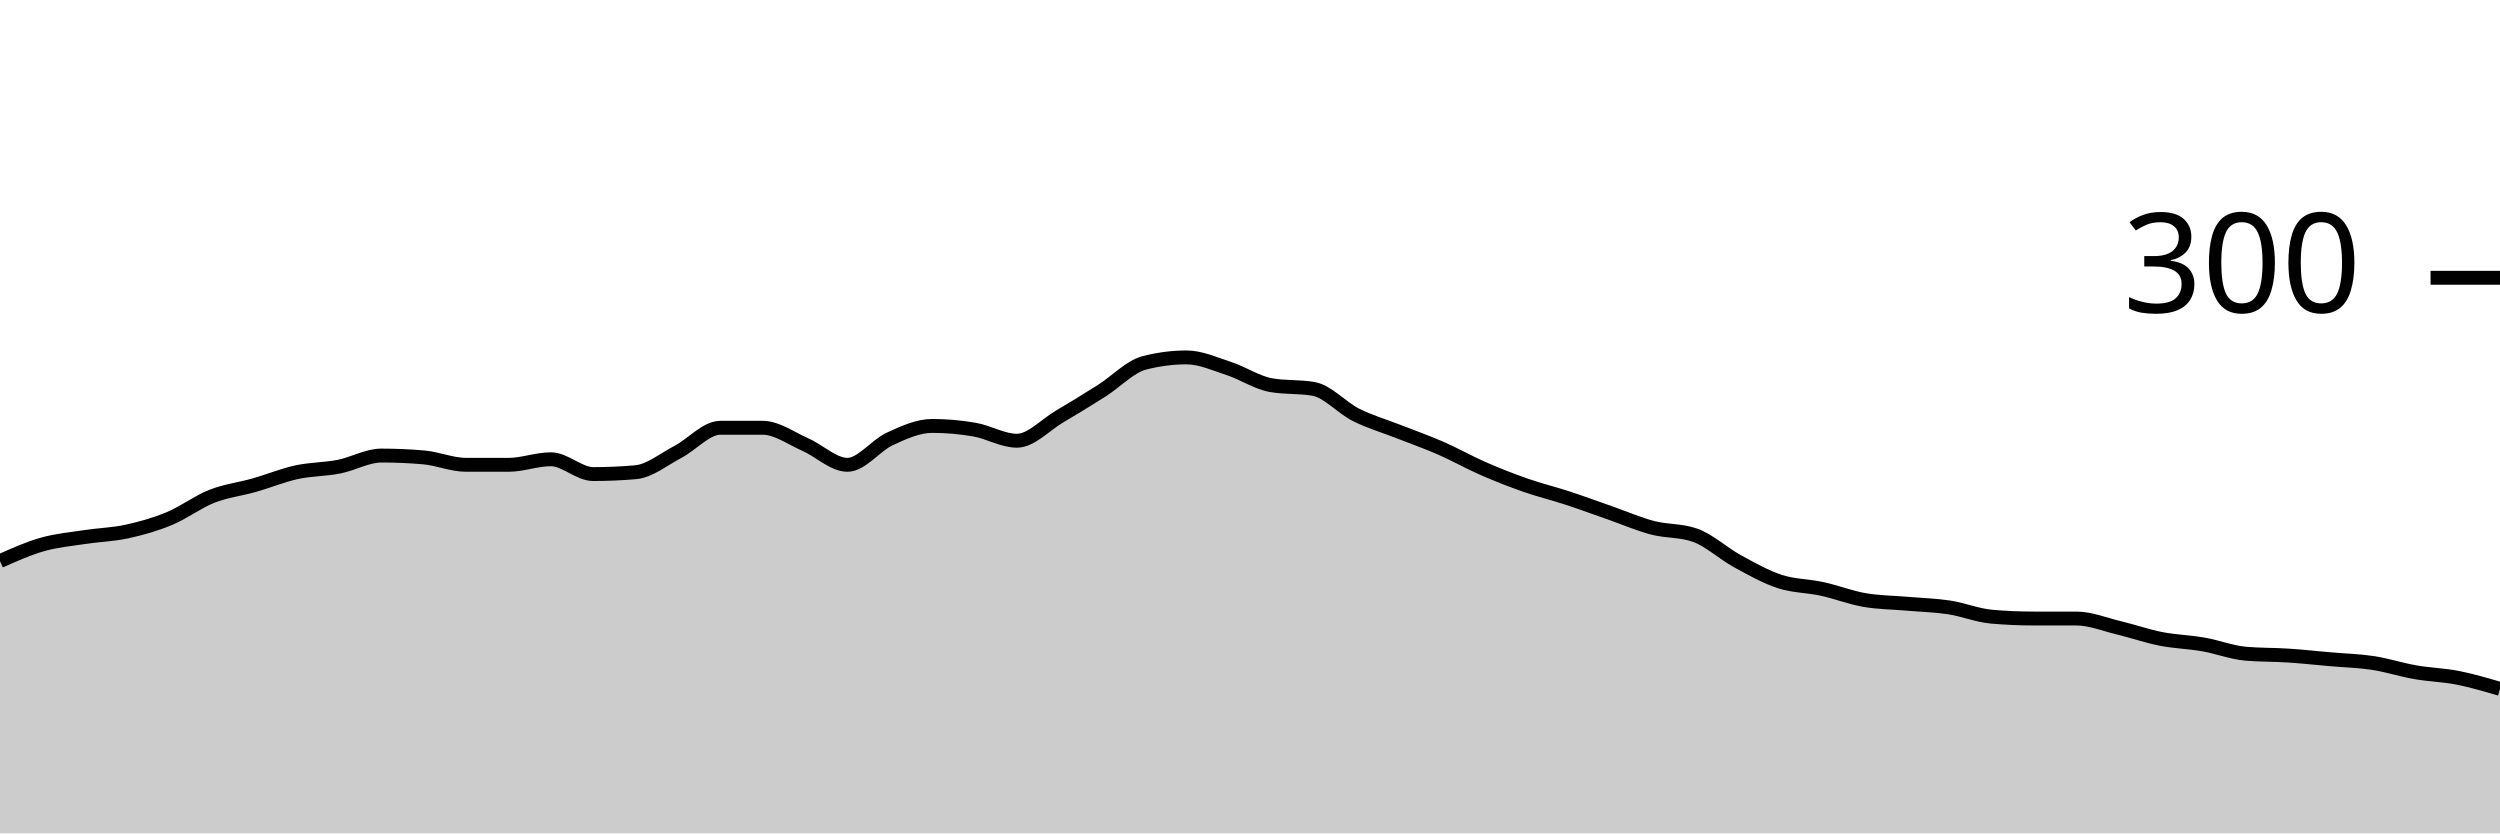
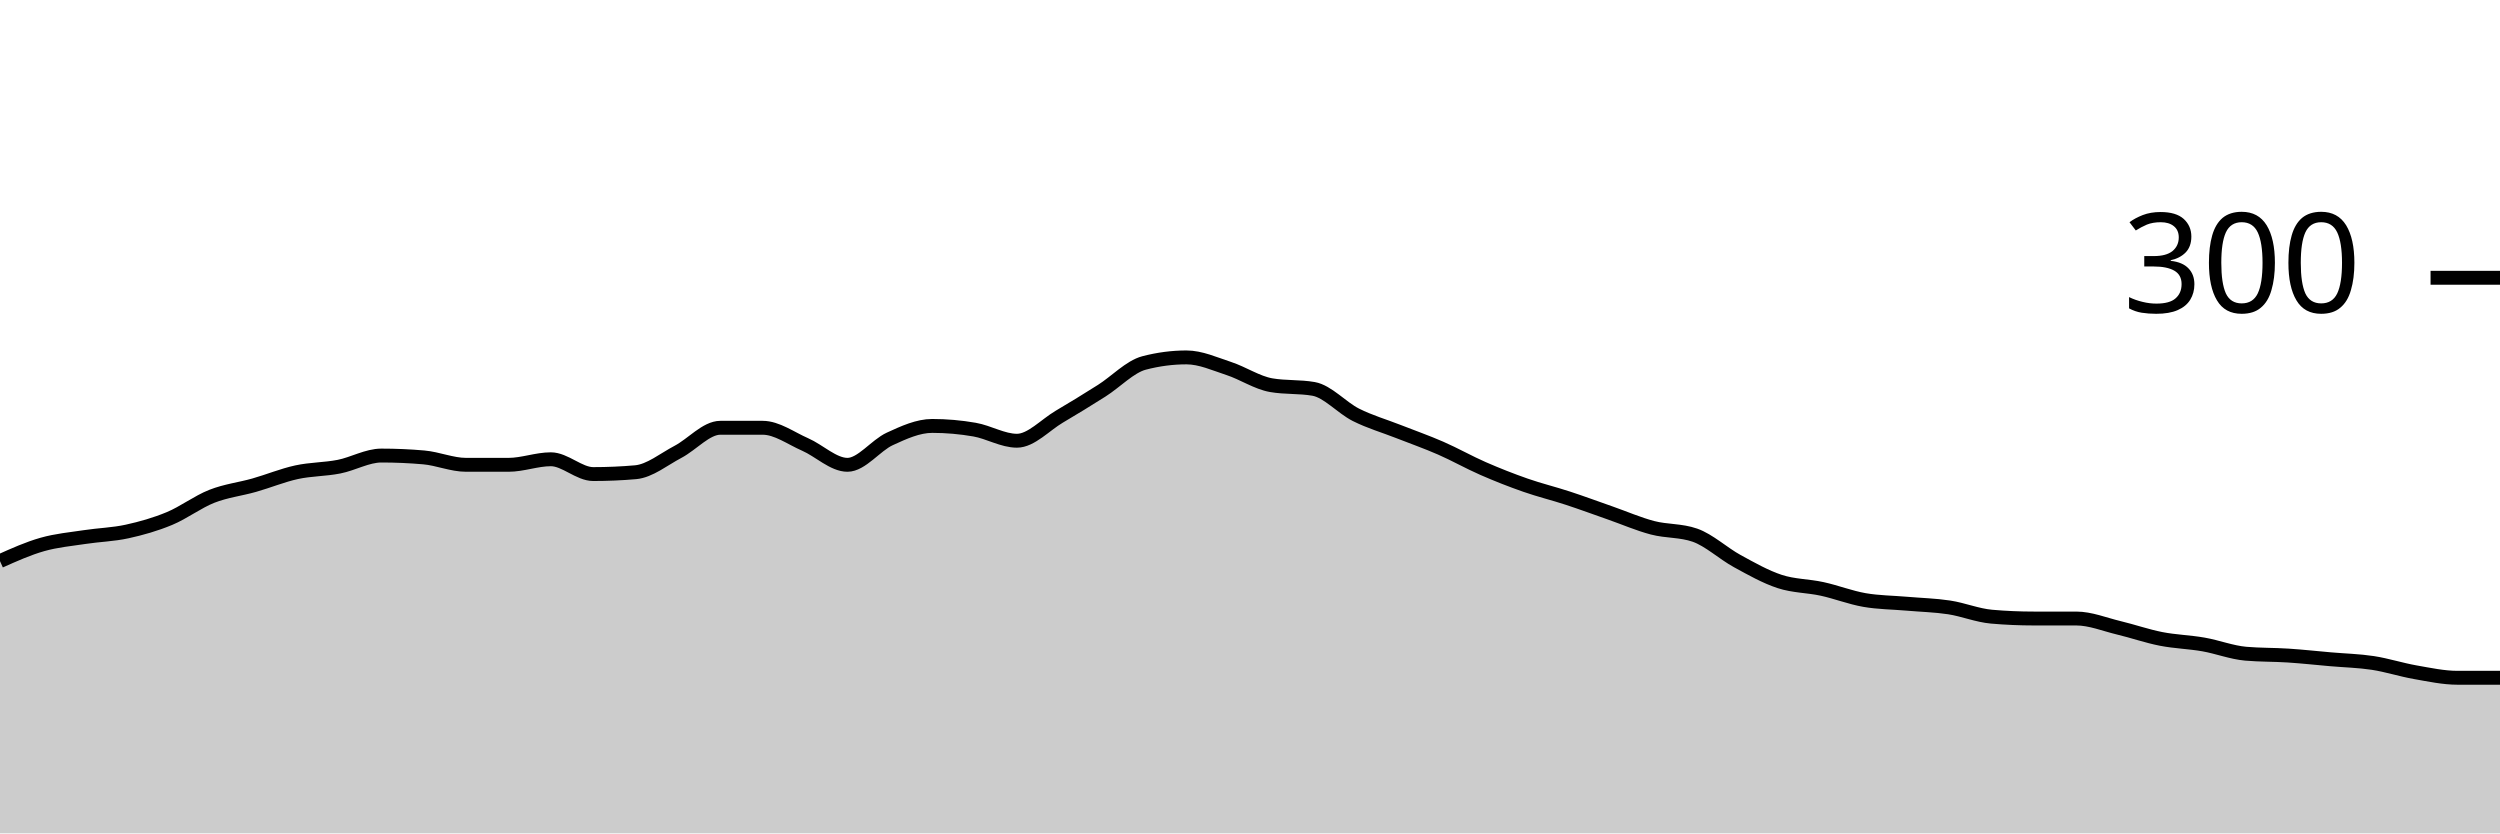
<svg xmlns="http://www.w3.org/2000/svg" viewBox="0 0 180 60">
  <g transform="translate(0,20)">
-     <path class="area" fill="rgba(0, 0, 0, 0.2)" d="M0,20.4C1.017,19.944,2.034,19.489,3.051,19.2C4.068,18.911,5.085,18.822,6.102,18.667C7.119,18.511,8.136,18.489,9.153,18.267C10.169,18.044,11.186,17.756,12.203,17.333C13.22,16.911,14.237,16.133,15.254,15.733C16.271,15.333,17.288,15.222,18.305,14.933C19.322,14.644,20.339,14.222,21.356,14C22.373,13.778,23.39,13.8,24.407,13.6C25.424,13.4,26.441,12.8,27.458,12.8C28.475,12.8,29.492,12.844,30.508,12.933C31.525,13.022,32.542,13.467,33.559,13.467C34.576,13.467,35.593,13.467,36.61,13.467C37.627,13.467,38.644,13.067,39.661,13.067C40.678,13.067,41.695,14.133,42.712,14.133C43.729,14.133,44.746,14.089,45.763,14C46.78,13.911,47.797,13.067,48.814,12.533C49.831,12,50.847,10.8,51.864,10.8C52.881,10.8,53.898,10.8,54.915,10.8C55.932,10.8,56.949,11.556,57.966,12C58.983,12.444,60,13.467,61.017,13.467C62.034,13.467,63.051,12.067,64.068,11.6C65.085,11.133,66.102,10.667,67.119,10.667C68.136,10.667,69.153,10.756,70.169,10.933C71.186,11.111,72.203,11.733,73.22,11.733C74.237,11.733,75.254,10.6,76.271,10C77.288,9.4,78.305,8.778,79.322,8.133C80.339,7.489,81.356,6.4,82.373,6.133C83.39,5.867,84.407,5.733,85.424,5.733C86.441,5.733,87.458,6.2,88.475,6.533C89.492,6.867,90.508,7.556,91.525,7.733C92.542,7.911,93.559,7.822,94.576,8C95.593,8.178,96.61,9.356,97.627,9.867C98.644,10.378,99.661,10.667,100.678,11.067C101.695,11.467,102.712,11.822,103.729,12.267C104.746,12.711,105.763,13.289,106.78,13.733C107.797,14.178,108.814,14.578,109.831,14.933C110.847,15.289,111.864,15.533,112.881,15.867C113.898,16.2,114.915,16.578,115.932,16.933C116.949,17.289,117.966,17.733,118.983,18C120,18.267,121.017,18.178,122.034,18.533C123.051,18.889,124.068,19.844,125.085,20.4C126.102,20.956,127.119,21.533,128.136,21.867C129.153,22.2,130.169,22.178,131.186,22.4C132.203,22.622,133.22,23.022,134.237,23.2C135.254,23.378,136.271,23.378,137.288,23.467C138.305,23.556,139.322,23.578,140.339,23.733C141.356,23.889,142.373,24.311,143.39,24.4C144.407,24.489,145.424,24.533,146.441,24.533C147.458,24.533,148.475,24.533,149.492,24.533C150.508,24.533,151.525,24.956,152.542,25.2C153.559,25.444,154.576,25.8,155.593,26C156.61,26.2,157.627,26.222,158.644,26.4C159.661,26.578,160.678,26.978,161.695,27.067C162.712,27.156,163.729,27.133,164.746,27.2C165.763,27.267,166.78,27.378,167.797,27.467C168.814,27.556,169.831,27.578,170.847,27.733C171.864,27.889,172.881,28.222,173.898,28.4C174.915,28.578,175.932,28.6,176.949,28.8C177.966,29,178.983,29.3,180,29.6L180,40C178.983,40,177.966,40,176.949,40C175.932,40,174.915,40,173.898,40C172.881,40,171.864,40,170.847,40C169.831,40,168.814,40,167.797,40C166.78,40,165.763,40,164.746,40C163.729,40,162.712,40,161.695,40C160.678,40,159.661,40,158.644,40C157.627,40,156.61,40,155.593,40C154.576,40,153.559,40,152.542,40C151.525,40,150.508,40,149.492,40C148.475,40,147.458,40,146.441,40C145.424,40,144.407,40,143.39,40C142.373,40,141.356,40,140.339,40C139.322,40,138.305,40,137.288,40C136.271,40,135.254,40,134.237,40C133.22,40,132.203,40,131.186,40C130.169,40,129.153,40,128.136,40C127.119,40,126.102,40,125.085,40C124.068,40,123.051,40,122.034,40C121.017,40,120,40,118.983,40C117.966,40,116.949,40,115.932,40C114.915,40,113.898,40,112.881,40C111.864,40,110.847,40,109.831,40C108.814,40,107.797,40,106.78,40C105.763,40,104.746,40,103.729,40C102.712,40,101.695,40,100.678,40C99.661,40,98.644,40,97.627,40C96.61,40,95.593,40,94.576,40C93.559,40,92.542,40,91.525,40C90.508,40,89.492,40,88.475,40C87.458,40,86.441,40,85.424,40C84.407,40,83.39,40,82.373,40C81.356,40,80.339,40,79.322,40C78.305,40,77.288,40,76.271,40C75.254,40,74.237,40,73.22,40C72.203,40,71.186,40,70.169,40C69.153,40,68.136,40,67.119,40C66.102,40,65.085,40,64.068,40C63.051,40,62.034,40,61.017,40C60,40,58.983,40,57.966,40C56.949,40,55.932,40,54.915,40C53.898,40,52.881,40,51.864,40C50.847,40,49.831,40,48.814,40C47.797,40,46.78,40,45.763,40C44.746,40,43.729,40,42.712,40C41.695,40,40.678,40,39.661,40C38.644,40,37.627,40,36.61,40C35.593,40,34.576,40,33.559,40C32.542,40,31.525,40,30.508,40C29.492,40,28.475,40,27.458,40C26.441,40,25.424,40,24.407,40C23.39,40,22.373,40,21.356,40C20.339,40,19.322,40,18.305,40C17.288,40,16.271,40,15.254,40C14.237,40,13.22,40,12.203,40C11.186,40,10.169,40,9.153,40C8.136,40,7.119,40,6.102,40C5.085,40,4.068,40,3.051,40C2.034,40,1.017,40,0,40Z" />
-     <path class="line" stroke="black" fill="none" d="M0,20.4C1.017,19.944,2.034,19.489,3.051,19.2C4.068,18.911,5.085,18.822,6.102,18.667C7.119,18.511,8.136,18.489,9.153,18.267C10.169,18.044,11.186,17.756,12.203,17.333C13.22,16.911,14.237,16.133,15.254,15.733C16.271,15.333,17.288,15.222,18.305,14.933C19.322,14.644,20.339,14.222,21.356,14C22.373,13.778,23.39,13.8,24.407,13.6C25.424,13.4,26.441,12.8,27.458,12.8C28.475,12.8,29.492,12.844,30.508,12.933C31.525,13.022,32.542,13.467,33.559,13.467C34.576,13.467,35.593,13.467,36.61,13.467C37.627,13.467,38.644,13.067,39.661,13.067C40.678,13.067,41.695,14.133,42.712,14.133C43.729,14.133,44.746,14.089,45.763,14C46.78,13.911,47.797,13.067,48.814,12.533C49.831,12,50.847,10.8,51.864,10.8C52.881,10.8,53.898,10.8,54.915,10.8C55.932,10.8,56.949,11.556,57.966,12C58.983,12.444,60,13.467,61.017,13.467C62.034,13.467,63.051,12.067,64.068,11.6C65.085,11.133,66.102,10.667,67.119,10.667C68.136,10.667,69.153,10.756,70.169,10.933C71.186,11.111,72.203,11.733,73.22,11.733C74.237,11.733,75.254,10.6,76.271,10C77.288,9.4,78.305,8.778,79.322,8.133C80.339,7.489,81.356,6.4,82.373,6.133C83.39,5.867,84.407,5.733,85.424,5.733C86.441,5.733,87.458,6.2,88.475,6.533C89.492,6.867,90.508,7.556,91.525,7.733C92.542,7.911,93.559,7.822,94.576,8C95.593,8.178,96.61,9.356,97.627,9.867C98.644,10.378,99.661,10.667,100.678,11.067C101.695,11.467,102.712,11.822,103.729,12.267C104.746,12.711,105.763,13.289,106.78,13.733C107.797,14.178,108.814,14.578,109.831,14.933C110.847,15.289,111.864,15.533,112.881,15.867C113.898,16.2,114.915,16.578,115.932,16.933C116.949,17.289,117.966,17.733,118.983,18C120,18.267,121.017,18.178,122.034,18.533C123.051,18.889,124.068,19.844,125.085,20.4C126.102,20.956,127.119,21.533,128.136,21.867C129.153,22.2,130.169,22.178,131.186,22.4C132.203,22.622,133.22,23.022,134.237,23.2C135.254,23.378,136.271,23.378,137.288,23.467C138.305,23.556,139.322,23.578,140.339,23.733C141.356,23.889,142.373,24.311,143.39,24.4C144.407,24.489,145.424,24.533,146.441,24.533C147.458,24.533,148.475,24.533,149.492,24.533C150.508,24.533,151.525,24.956,152.542,25.2C153.559,25.444,154.576,25.8,155.593,26C156.61,26.2,157.627,26.222,158.644,26.4C159.661,26.578,160.678,26.978,161.695,27.067C162.712,27.156,163.729,27.133,164.746,27.2C165.763,27.267,166.78,27.378,167.797,27.467C168.814,27.556,169.831,27.578,170.847,27.733C171.864,27.889,172.881,28.222,173.898,28.4C174.915,28.578,175.932,28.6,176.949,28.8C177.966,29,178.983,29.3,180,29.6" />
+     <path class="area" fill="rgba(0, 0, 0, 0.2)" d="M0,20.4C1.017,19.944,2.034,19.489,3.051,19.2C4.068,18.911,5.085,18.822,6.102,18.667C7.119,18.511,8.136,18.489,9.153,18.267C10.169,18.044,11.186,17.756,12.203,17.333C13.22,16.911,14.237,16.133,15.254,15.733C16.271,15.333,17.288,15.222,18.305,14.933C19.322,14.644,20.339,14.222,21.356,14C22.373,13.778,23.39,13.8,24.407,13.6C25.424,13.4,26.441,12.8,27.458,12.8C28.475,12.8,29.492,12.844,30.508,12.933C31.525,13.022,32.542,13.467,33.559,13.467C34.576,13.467,35.593,13.467,36.61,13.467C37.627,13.467,38.644,13.067,39.661,13.067C40.678,13.067,41.695,14.133,42.712,14.133C43.729,14.133,44.746,14.089,45.763,14C46.78,13.911,47.797,13.067,48.814,12.533C49.831,12,50.847,10.8,51.864,10.8C52.881,10.8,53.898,10.8,54.915,10.8C55.932,10.8,56.949,11.556,57.966,12C58.983,12.444,60,13.467,61.017,13.467C62.034,13.467,63.051,12.067,64.068,11.6C65.085,11.133,66.102,10.667,67.119,10.667C68.136,10.667,69.153,10.756,70.169,10.933C71.186,11.111,72.203,11.733,73.22,11.733C74.237,11.733,75.254,10.6,76.271,10C77.288,9.4,78.305,8.778,79.322,8.133C80.339,7.489,81.356,6.4,82.373,6.133C83.39,5.867,84.407,5.733,85.424,5.733C86.441,5.733,87.458,6.2,88.475,6.533C89.492,6.867,90.508,7.556,91.525,7.733C92.542,7.911,93.559,7.822,94.576,8C95.593,8.178,96.61,9.356,97.627,9.867C98.644,10.378,99.661,10.667,100.678,11.067C101.695,11.467,102.712,11.822,103.729,12.267C104.746,12.711,105.763,13.289,106.78,13.733C107.797,14.178,108.814,14.578,109.831,14.933C110.847,15.289,111.864,15.533,112.881,15.867C113.898,16.2,114.915,16.578,115.932,16.933C116.949,17.289,117.966,17.733,118.983,18C120,18.267,121.017,18.178,122.034,18.533C123.051,18.889,124.068,19.844,125.085,20.4C126.102,20.956,127.119,21.533,128.136,21.867C129.153,22.2,130.169,22.178,131.186,22.4C132.203,22.622,133.22,23.022,134.237,23.2C135.254,23.378,136.271,23.378,137.288,23.467C138.305,23.556,139.322,23.578,140.339,23.733C141.356,23.889,142.373,24.311,143.39,24.4C144.407,24.489,145.424,24.533,146.441,24.533C147.458,24.533,148.475,24.533,149.492,24.533C150.508,24.533,151.525,24.956,152.542,25.2C153.559,25.444,154.576,25.8,155.593,26C156.61,26.2,157.627,26.222,158.644,26.4C159.661,26.578,160.678,26.978,161.695,27.067C162.712,27.156,163.729,27.133,164.746,27.2C165.763,27.267,166.78,27.378,167.797,27.467C168.814,27.556,169.831,27.578,170.847,27.733C171.864,27.889,172.881,28.222,173.898,28.4C174.915,28.578,175.932,28.8,176.949,28.8C177.966,28.8,178.983,28.8,180,28.8L180,40C178.983,40,177.966,40,176.949,40C175.932,40,174.915,40,173.898,40C172.881,40,171.864,40,170.847,40C169.831,40,168.814,40,167.797,40C166.78,40,165.763,40,164.746,40C163.729,40,162.712,40,161.695,40C160.678,40,159.661,40,158.644,40C157.627,40,156.61,40,155.593,40C154.576,40,153.559,40,152.542,40C151.525,40,150.508,40,149.492,40C148.475,40,147.458,40,146.441,40C145.424,40,144.407,40,143.39,40C142.373,40,141.356,40,140.339,40C139.322,40,138.305,40,137.288,40C136.271,40,135.254,40,134.237,40C133.22,40,132.203,40,131.186,40C130.169,40,129.153,40,128.136,40C127.119,40,126.102,40,125.085,40C124.068,40,123.051,40,122.034,40C121.017,40,120,40,118.983,40C117.966,40,116.949,40,115.932,40C114.915,40,113.898,40,112.881,40C111.864,40,110.847,40,109.831,40C108.814,40,107.797,40,106.78,40C105.763,40,104.746,40,103.729,40C102.712,40,101.695,40,100.678,40C99.661,40,98.644,40,97.627,40C96.61,40,95.593,40,94.576,40C93.559,40,92.542,40,91.525,40C90.508,40,89.492,40,88.475,40C87.458,40,86.441,40,85.424,40C84.407,40,83.39,40,82.373,40C81.356,40,80.339,40,79.322,40C78.305,40,77.288,40,76.271,40C75.254,40,74.237,40,73.22,40C72.203,40,71.186,40,70.169,40C69.153,40,68.136,40,67.119,40C66.102,40,65.085,40,64.068,40C63.051,40,62.034,40,61.017,40C60,40,58.983,40,57.966,40C56.949,40,55.932,40,54.915,40C53.898,40,52.881,40,51.864,40C50.847,40,49.831,40,48.814,40C47.797,40,46.78,40,45.763,40C44.746,40,43.729,40,42.712,40C41.695,40,40.678,40,39.661,40C38.644,40,37.627,40,36.61,40C35.593,40,34.576,40,33.559,40C32.542,40,31.525,40,30.508,40C29.492,40,28.475,40,27.458,40C26.441,40,25.424,40,24.407,40C23.39,40,22.373,40,21.356,40C20.339,40,19.322,40,18.305,40C17.288,40,16.271,40,15.254,40C14.237,40,13.22,40,12.203,40C11.186,40,10.169,40,9.153,40C8.136,40,7.119,40,6.102,40C5.085,40,4.068,40,3.051,40C2.034,40,1.017,40,0,40Z" />
+     <path class="line" stroke="black" fill="none" d="M0,20.4C1.017,19.944,2.034,19.489,3.051,19.2C4.068,18.911,5.085,18.822,6.102,18.667C7.119,18.511,8.136,18.489,9.153,18.267C10.169,18.044,11.186,17.756,12.203,17.333C13.22,16.911,14.237,16.133,15.254,15.733C16.271,15.333,17.288,15.222,18.305,14.933C19.322,14.644,20.339,14.222,21.356,14C22.373,13.778,23.39,13.8,24.407,13.6C25.424,13.4,26.441,12.8,27.458,12.8C28.475,12.8,29.492,12.844,30.508,12.933C31.525,13.022,32.542,13.467,33.559,13.467C34.576,13.467,35.593,13.467,36.61,13.467C37.627,13.467,38.644,13.067,39.661,13.067C40.678,13.067,41.695,14.133,42.712,14.133C43.729,14.133,44.746,14.089,45.763,14C46.78,13.911,47.797,13.067,48.814,12.533C49.831,12,50.847,10.8,51.864,10.8C52.881,10.8,53.898,10.8,54.915,10.8C55.932,10.8,56.949,11.556,57.966,12C58.983,12.444,60,13.467,61.017,13.467C62.034,13.467,63.051,12.067,64.068,11.6C65.085,11.133,66.102,10.667,67.119,10.667C68.136,10.667,69.153,10.756,70.169,10.933C71.186,11.111,72.203,11.733,73.22,11.733C74.237,11.733,75.254,10.6,76.271,10C77.288,9.4,78.305,8.778,79.322,8.133C80.339,7.489,81.356,6.4,82.373,6.133C83.39,5.867,84.407,5.733,85.424,5.733C86.441,5.733,87.458,6.2,88.475,6.533C89.492,6.867,90.508,7.556,91.525,7.733C92.542,7.911,93.559,7.822,94.576,8C95.593,8.178,96.61,9.356,97.627,9.867C98.644,10.378,99.661,10.667,100.678,11.067C101.695,11.467,102.712,11.822,103.729,12.267C104.746,12.711,105.763,13.289,106.78,13.733C107.797,14.178,108.814,14.578,109.831,14.933C110.847,15.289,111.864,15.533,112.881,15.867C113.898,16.2,114.915,16.578,115.932,16.933C116.949,17.289,117.966,17.733,118.983,18C120,18.267,121.017,18.178,122.034,18.533C123.051,18.889,124.068,19.844,125.085,20.4C126.102,20.956,127.119,21.533,128.136,21.867C129.153,22.2,130.169,22.178,131.186,22.4C132.203,22.622,133.22,23.022,134.237,23.2C135.254,23.378,136.271,23.378,137.288,23.467C138.305,23.556,139.322,23.578,140.339,23.733C141.356,23.889,142.373,24.311,143.39,24.4C144.407,24.489,145.424,24.533,146.441,24.533C147.458,24.533,148.475,24.533,149.492,24.533C150.508,24.533,151.525,24.956,152.542,25.2C153.559,25.444,154.576,25.8,155.593,26C156.61,26.2,157.627,26.222,158.644,26.4C159.661,26.578,160.678,26.978,161.695,27.067C162.712,27.156,163.729,27.133,164.746,27.2C165.763,27.267,166.78,27.378,167.797,27.467C168.814,27.556,169.831,27.578,170.847,27.733C171.864,27.889,172.881,28.222,173.898,28.4C174.915,28.578,175.932,28.8,176.949,28.8C177.966,28.8,178.983,28.8,180,28.8" />
    <path class="axis-ceiling" stroke-width="1" stroke="black" fill="none" d="M175,0L180,0" />
    <text class="axis-ceiling-label" font-family="sans-serif" text-anchor="end" font-size="10px" x="170" y="2.5">300</text>
  </g>
</svg>
